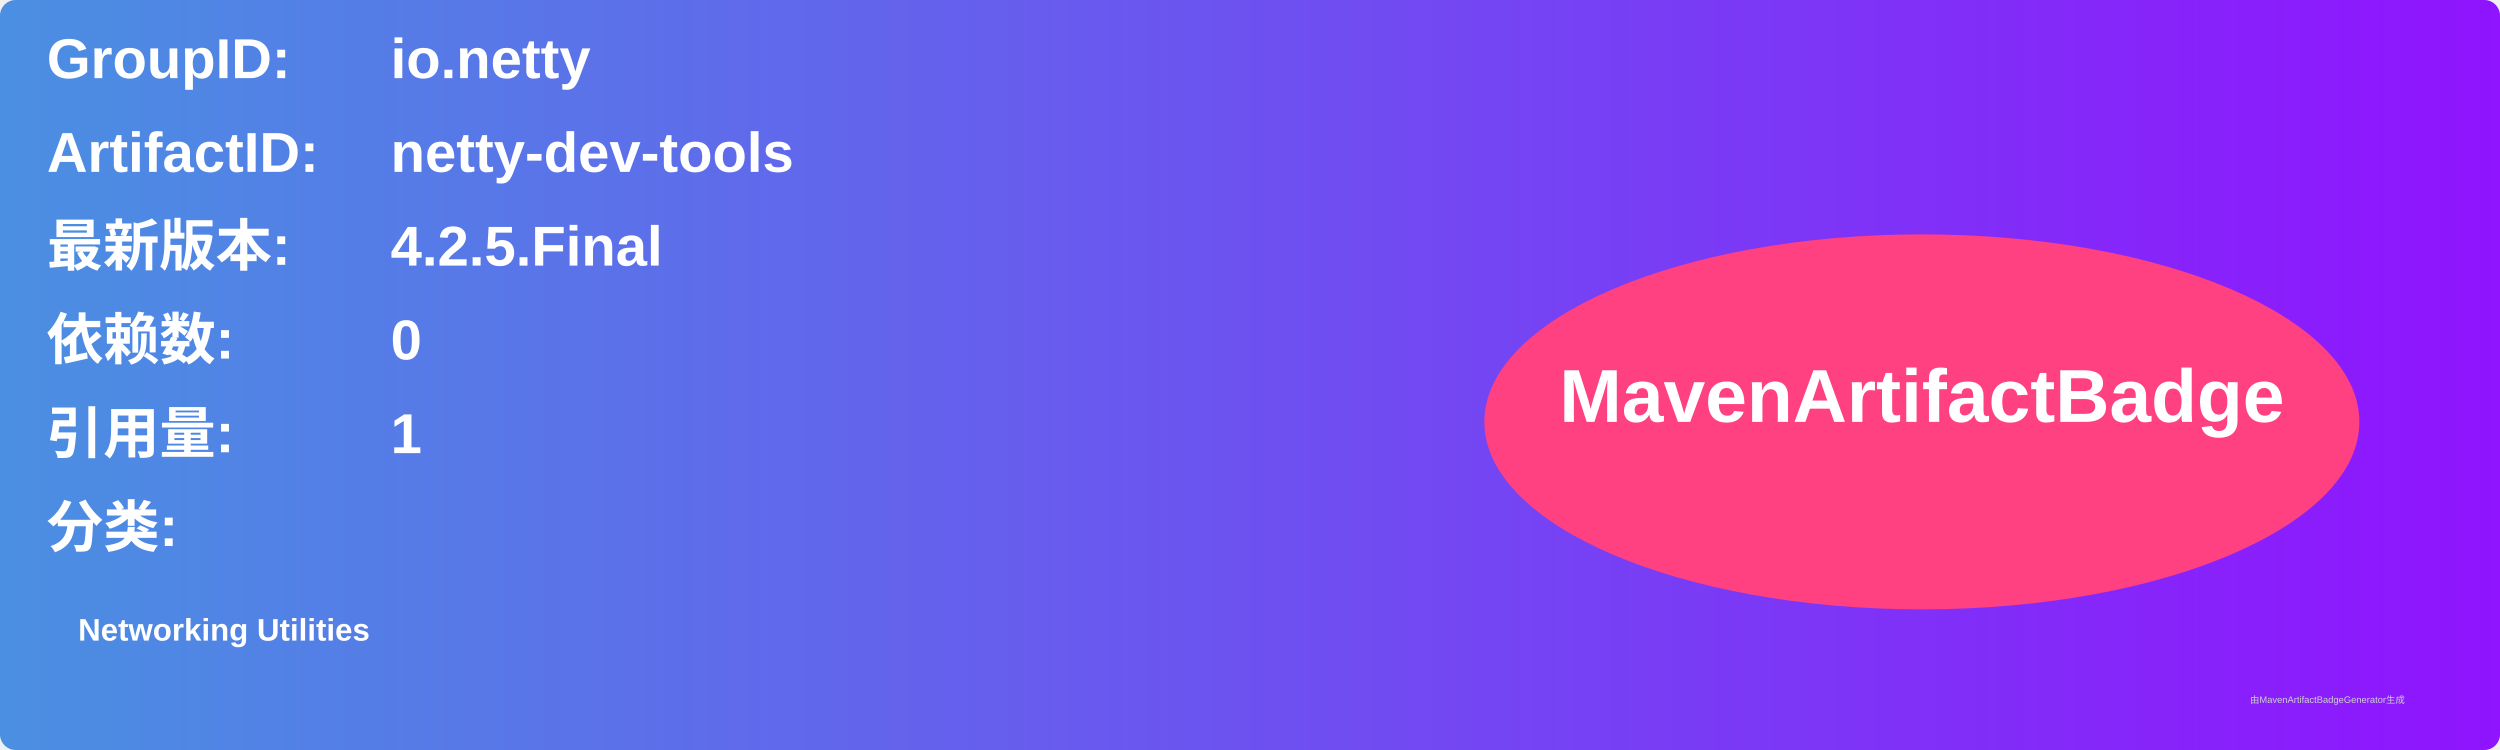
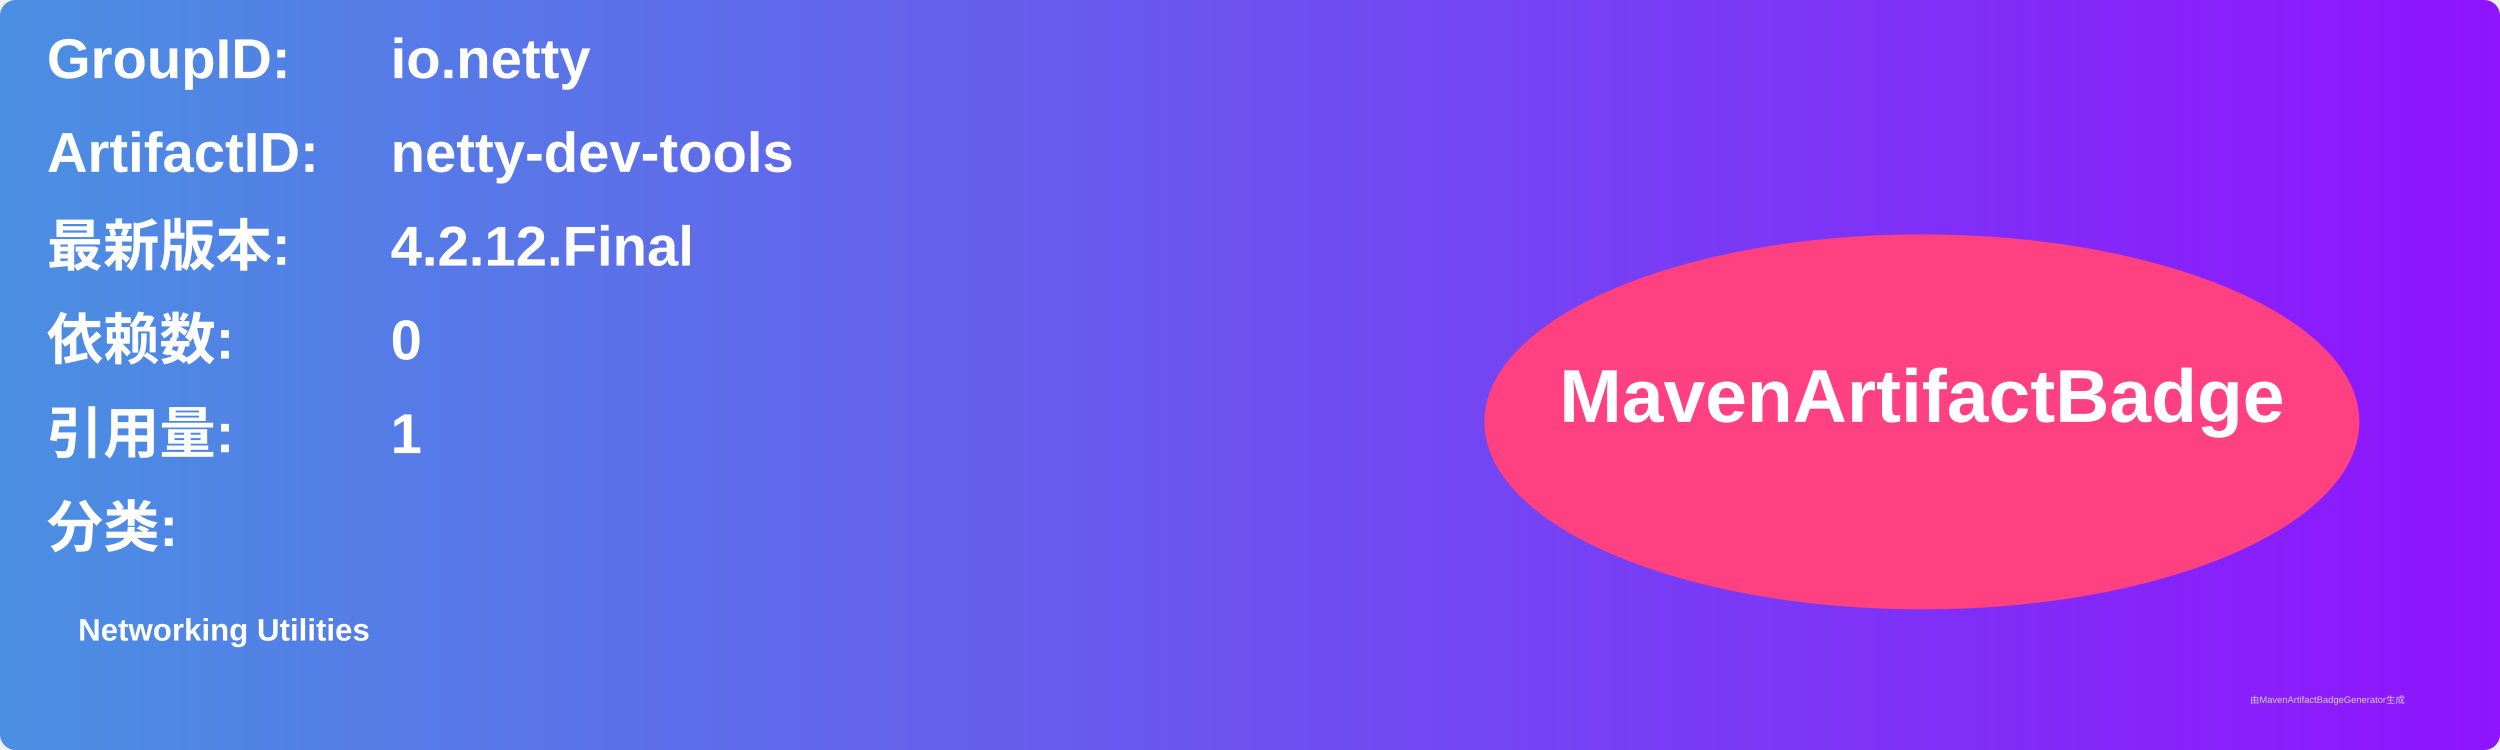
<svg xmlns="http://www.w3.org/2000/svg" width="800" height="240" viewBox="0 0 800 240">
  <linearGradient id="grad" x1="0%" y1="0%" x2="100%" y2="0%">
    <stop offset="0%" stop-color="#4a90e2" />
    <stop offset="100%" stop-color="#9013fe" />
  </linearGradient>
  <rect width="100%" height="100%" rx="5" ry="5" fill="url(#grad)" />
  <g transform="translate(15, 15)">
    <text x="0" y="10" font-family="Arial" font-size="18" fill="white" font-weight="bold" width="260">GroupID:</text>
    <text x="110" y="10" font-family="Arial" font-size="18" fill="white" font-weight="bold" width="460">io.netty</text>
    <text x="0" y="40" font-family="Arial" font-size="18" fill="white" font-weight="bold" width="260">ArtifactID:</text>
    <text x="110" y="40" font-family="Arial" font-size="18" fill="white" font-weight="bold" width="460">netty-dev-tools</text>
    <text x="0" y="70" font-family="Arial" font-size="18" fill="white" font-weight="bold">最新版本:</text>
    <text x="110" y="70" font-family="Arial" font-size="18" fill="white" font-weight="bold">
-       <tspan font-weight="bold">4.2.5.Final</tspan>
+       <tspan font-weight="bold">4.2.12.Final</tspan>
    </text>
    <text x="0" y="100" font-family="Arial" font-size="18" fill="white" font-weight="bold">依赖数: </text>
    <text x="110" y="100" font-family="Arial" font-size="18" fill="white">
      <tspan font-weight="bold">0</tspan>
    </text>
    <text x="0" y="130" font-family="Arial" font-size="18" fill="white" font-weight="bold">引用量: </text>
    <text x="110" y="130" font-family="Arial" font-size="18" fill="white">
      <tspan font-weight="bold">1</tspan>
    </text>
    <text x="0" y="160" font-family="Arial" font-size="18" fill="white" font-weight="bold">分类:</text>
    <text x="10" y="190" font-family="Arial" font-size="10" fill="white">
      <tspan font-weight="bold">Networking Utilities</tspan>
    </text>
    <ellipse cx="600" cy="120" rx="140" ry="60" fill="#ff4081" />
    <text x="600" y="120" text-anchor="middle" font-family="Arial" font-size="24" fill="white" font-weight="bold">MavenArtifactBadge</text>
  </g>
  <text x="720" y="225" font-family="Arial" font-size="3" fill="#d0d0d0">由MavenArtifactBadgeGenerator生成</text>
</svg>
